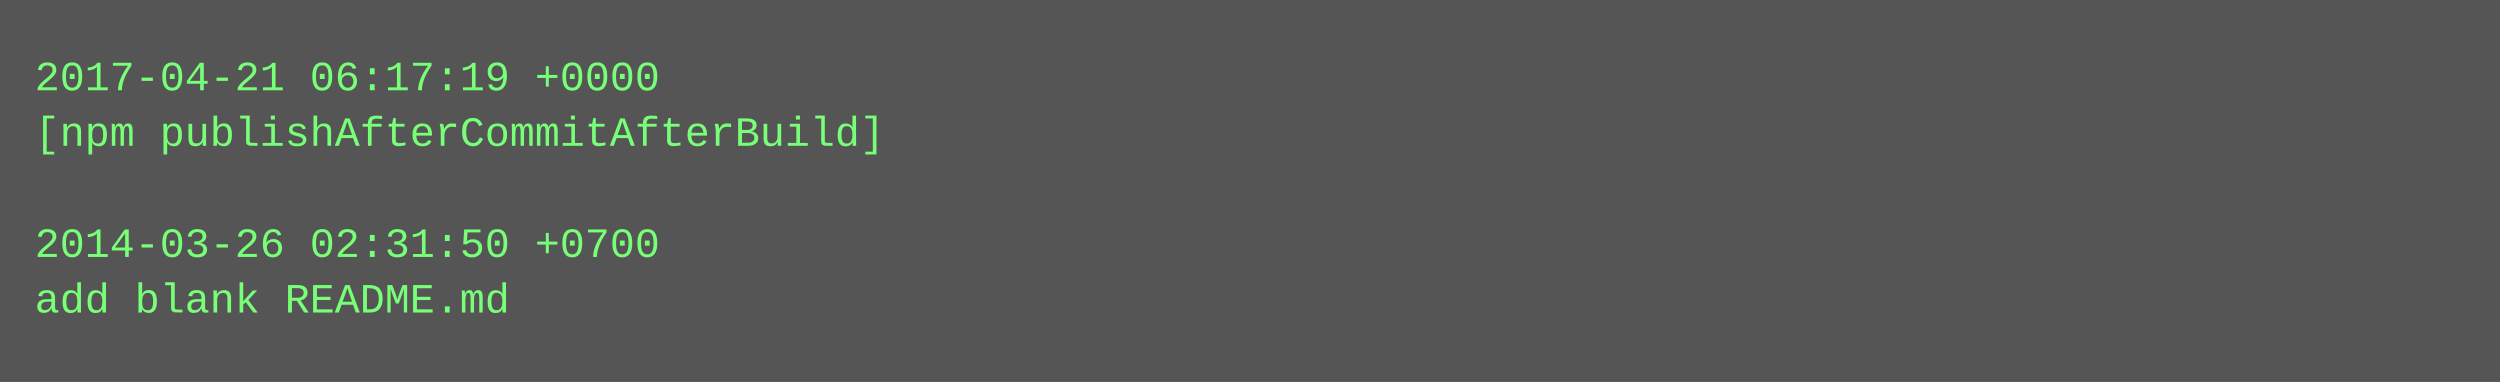
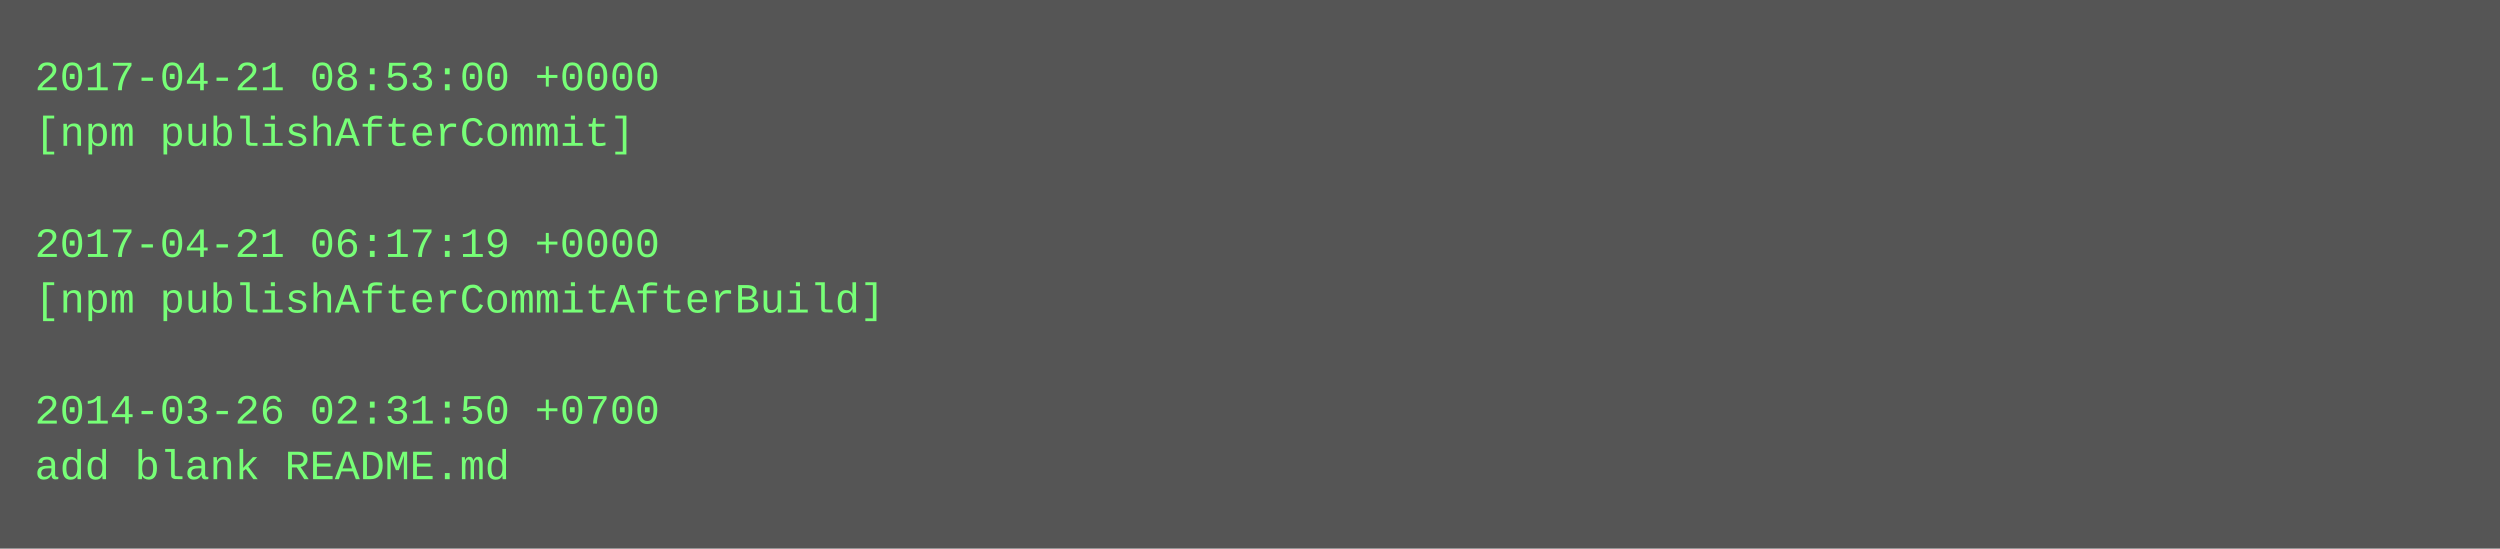
- <svg xmlns="http://www.w3.org/2000/svg" height="110" width="720">
-   <rect height="110" fill="#555" width="720" />
+ <svg xmlns="http://www.w3.org/2000/svg" height="158" width="720">
+   <rect height="158" fill="#555" width="720" />
  <text fill="#7f7" font-family="Courier New" font-size="12" xml:space="preserve">
-     <tspan x="10" y="26">2017-04-21 06:17:19 +0000</tspan>
-     <tspan x="10" y="42">[npm publishAfterCommitAfterBuild]</tspan>
+     <tspan x="10" y="26">2017-04-21 08:53:00 +0000</tspan>
+     <tspan x="10" y="42">[npm publishAfterCommit]</tspan>
    <tspan x="10" y="58" />
-     <tspan x="10" y="74">2014-03-26 02:31:50 +0700</tspan>
-     <tspan x="10" y="90">add blank README.md</tspan>
+     <tspan x="10" y="74">2017-04-21 06:17:19 +0000</tspan>
+     <tspan x="10" y="90">[npm publishAfterCommitAfterBuild]</tspan>
+     <tspan x="10" y="106" />
+     <tspan x="10" y="122">2014-03-26 02:31:50 +0700</tspan>
+     <tspan x="10" y="138">add blank README.md</tspan>
  </text>
</svg>
